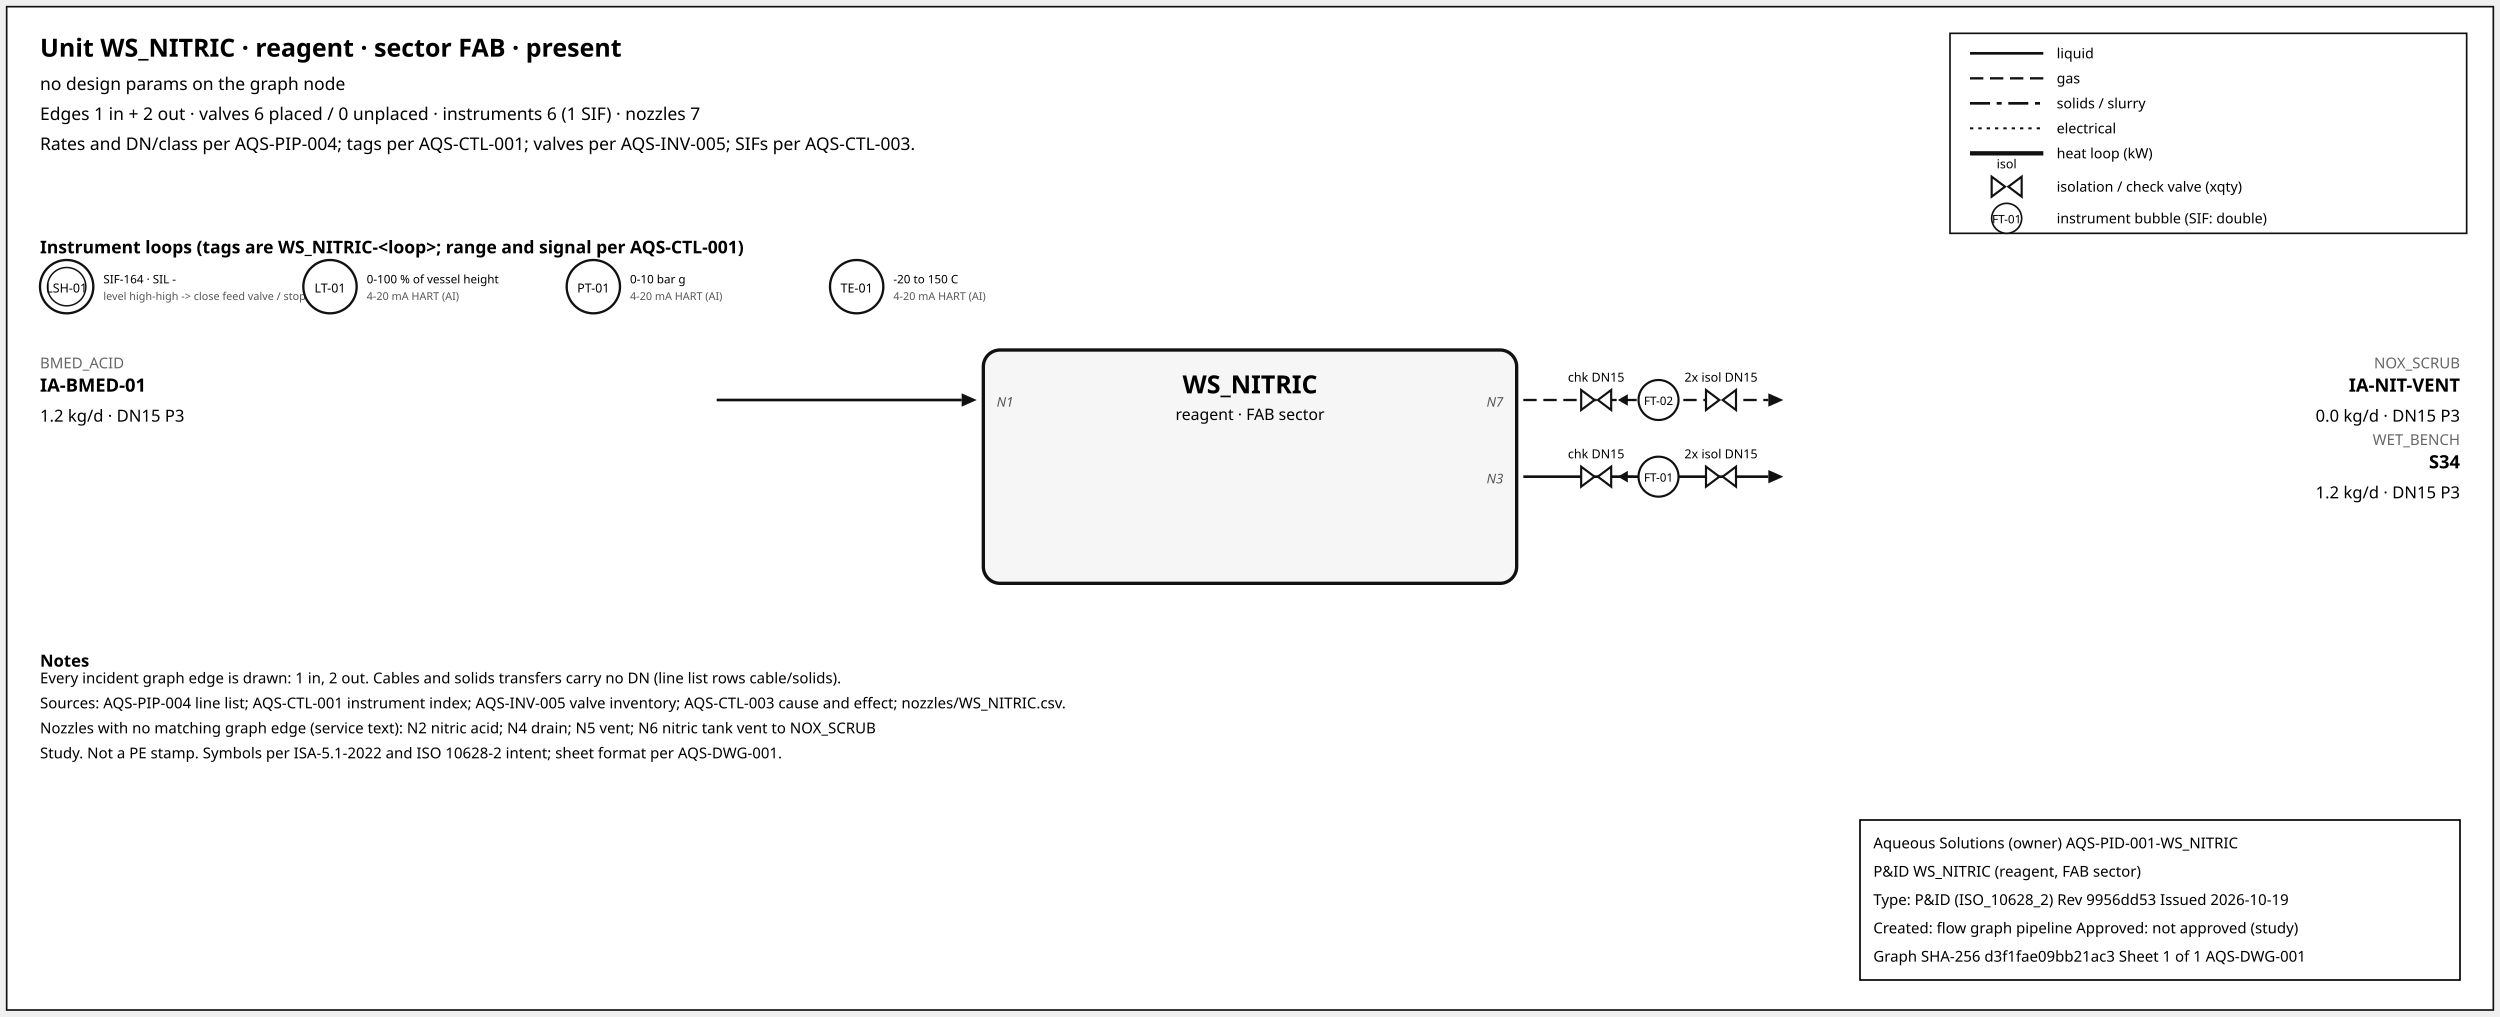
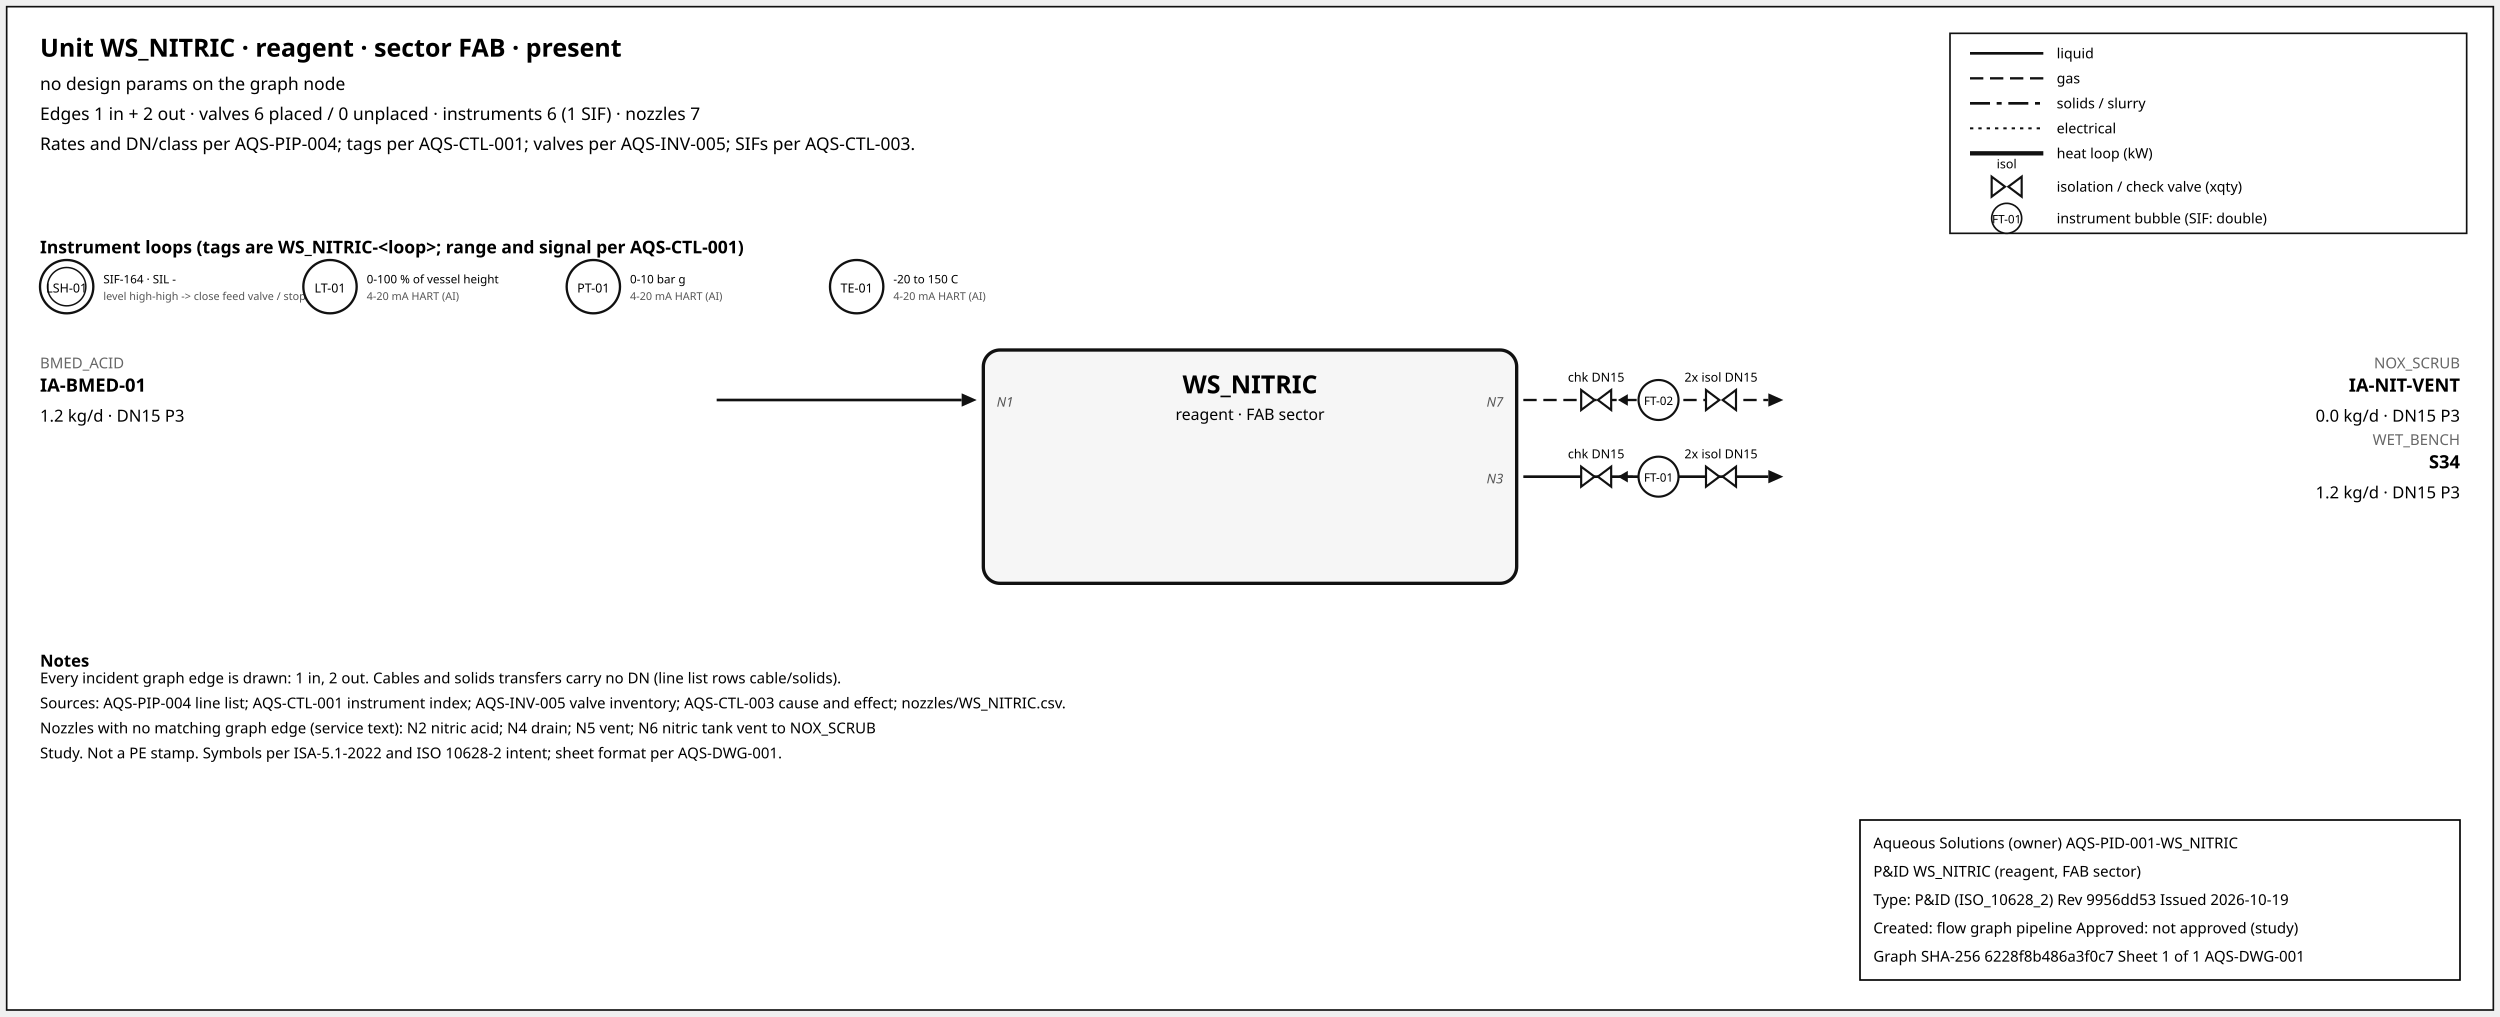
<svg xmlns="http://www.w3.org/2000/svg" width="1500" height="610" font-family="sans-serif">
  <rect x="4" y="4" width="1492" height="602" fill="white" stroke="#111" />
  <text x="24" y="34" font-size="15" font-weight="600">Unit WS_NITRIC · reagent · sector FAB · present</text>
  <text x="24" y="54" font-size="10.5">no design params on the graph node</text>
  <text x="24" y="72" font-size="10.5">Edges 1 in + 2 out · valves 6 placed / 0 unplaced · instruments 6 (1 SIF) · nozzles 7</text>
  <text x="24" y="90" font-size="10.5">Rates and DN/class per AQS-PIP-004; tags per AQS-CTL-001; valves per AQS-INV-005; SIFs per AQS-CTL-003.</text>
  <rect x="1170" y="20" width="310" height="120" fill="white" stroke="#111" />
  <line x1="1182" y1="32" x2="1226" y2="32" stroke="#111" stroke-width="1.6" />
  <text x="1234" y="35" font-size="8.5">liquid</text>
  <line x1="1182" y1="47" x2="1226" y2="47" stroke="#111" stroke-width="1.4" stroke-dasharray="8,4" />
  <text x="1234" y="50" font-size="8.5">gas</text>
  <line x1="1182" y1="62" x2="1226" y2="62" stroke="#111" stroke-width="1.6" stroke-dasharray="12,4,3,4" />
  <text x="1234" y="65" font-size="8.5">solids / slurry</text>
  <line x1="1182" y1="77" x2="1226" y2="77" stroke="#111" stroke-width="1.2" stroke-dasharray="2,3" />
  <text x="1234" y="80" font-size="8.5">electrical</text>
  <line x1="1182" y1="92" x2="1226" y2="92" stroke="#111" stroke-width="2.6" />
  <text x="1234" y="95" font-size="8.5">heat loop (kW)</text>
  <path d="M 1195.0,106 L 1203.0,112 L 1195.0,118 Z M 1213.0,106 L 1205.0,112 L 1213.0,118 Z" fill="white" stroke="#111" stroke-width="1.3" />
  <text x="1204.0" y="101.0" font-size="7.5" text-anchor="middle">isol</text>
  <text x="1234" y="115" font-size="8.5">isolation / check valve (xqty)</text>
  <circle cx="1204" cy="131" r="9" fill="white" stroke="#111" />
  <text x="1204" y="134" font-size="7" text-anchor="middle">FT-01</text>
  <text x="1234" y="134" font-size="8.5">instrument bubble (SIF: double)</text>
  <text x="24" y="152" font-size="10.5" font-weight="600">Instrument loops (tags are WS_NITRIC-&lt;loop&gt;; range and signal per AQS-CTL-001)</text>
  <circle cx="40" cy="172" r="16" fill="white" stroke="#111" stroke-width="1.4" />
  <circle cx="40" cy="172" r="11.5" fill="none" stroke="#111" stroke-width="0.9" />
  <text x="40" y="175.5" font-size="7.5" text-anchor="middle">LSH-01</text>
  <text x="62" y="170" font-size="7">SIF-164 · SIL -</text>
  <text x="62" y="180" font-size="6.5" fill="#555">level high-high -&gt; close feed valve / stop f</text>
  <circle cx="198" cy="172" r="16" fill="white" stroke="#111" stroke-width="1.4" />
  <text x="198" y="175.5" font-size="7.5" text-anchor="middle">LT-01</text>
  <text x="220" y="170" font-size="7">0-100 % of vessel height</text>
  <text x="220" y="180" font-size="6.5" fill="#555">4-20 mA HART (AI)</text>
  <circle cx="356" cy="172" r="16" fill="white" stroke="#111" stroke-width="1.4" />
  <text x="356" y="175.5" font-size="7.5" text-anchor="middle">PT-01</text>
  <text x="378" y="170" font-size="7">0-10 bar g</text>
  <text x="378" y="180" font-size="6.5" fill="#555">4-20 mA HART (AI)</text>
  <circle cx="514" cy="172" r="16" fill="white" stroke="#111" stroke-width="1.4" />
  <text x="514" y="175.5" font-size="7.5" text-anchor="middle">TE-01</text>
  <text x="536" y="170" font-size="7">-20 to 150 C</text>
  <text x="536" y="180" font-size="6.5" fill="#555">4-20 mA HART (AI)</text>
  <rect x="590" y="210" width="320" height="140" rx="10" fill="#f6f6f6" stroke="#111" stroke-width="2" />
  <text x="750.0" y="236" font-size="15" font-weight="700" text-anchor="middle">WS_NITRIC</text>
  <text x="750.0" y="252" font-size="9.5" text-anchor="middle">reagent · FAB sector</text>
  <line x1="430" y1="240" x2="577" y2="240" stroke="#111" stroke-width="1.6" class="edge-in" />
  <polygon points="586,240 577,236 577,244" fill="#111" />
  <text x="24" y="221" font-size="9" fill="#666" text-anchor="start">BMED_ACID</text>
  <text x="24" y="235" font-size="11" font-weight="600" text-anchor="start">IA-BMED-01</text>
  <text x="24" y="253" font-size="10" text-anchor="start">1.2 kg/d · DN15 P3</text>
  <text x="598" y="244" font-size="8" font-style="italic" fill="#555" text-anchor="start">N1</text>
  <line x1="914" y1="240" x2="1061" y2="240" stroke="#111" stroke-width="1.4" stroke-dasharray="8,4" class="edge-out" />
  <polygon points="1070,240 1061,236 1061,244" fill="#111" />
  <text x="1476" y="221" font-size="9" fill="#666" text-anchor="end">NOX_SCRUB</text>
  <text x="1476" y="235" font-size="11" font-weight="600" text-anchor="end">IA-NIT-VENT</text>
  <text x="1476" y="253" font-size="10" text-anchor="end">0.0 kg/d · DN15 P3</text>
  <text x="902" y="244" font-size="8" font-style="italic" fill="#555" text-anchor="end">N7</text>
  <line x1="979.7" y1="240" x2="971.7" y2="240" stroke="#111" stroke-width="1.2" />
  <polygon points="970.7,240 976.7,236.5 976.7,243.5" fill="#111" />
  <path d="M 948.7,234 L 956.7,240 L 948.7,246 Z M 966.7,234 L 958.7,240 L 966.7,246 Z" fill="white" stroke="#111" stroke-width="1.3" />
  <text x="957.7" y="229.0" font-size="7.5" text-anchor="middle">chk DN15</text>
  <path d="M 1023.6,234 L 1031.6,240 L 1023.6,246 Z M 1041.6,234 L 1033.6,240 L 1041.6,246 Z" fill="white" stroke="#111" stroke-width="1.3" />
  <text x="1032.6" y="229.0" font-size="7.5" text-anchor="middle">2x isol DN15</text>
  <circle cx="995.12" cy="240" r="12" fill="white" stroke="#111" stroke-width="1.3" />
  <text x="995.12" y="243" font-size="7" text-anchor="middle">FT-02</text>
  <line x1="914" y1="286" x2="1061" y2="286" stroke="#111" stroke-width="1.6" class="edge-out" />
  <polygon points="1070,286 1061,282 1061,290" fill="#111" />
  <text x="1476" y="267" font-size="9" fill="#666" text-anchor="end">WET_BENCH</text>
  <text x="1476" y="281" font-size="11" font-weight="600" text-anchor="end">S34</text>
  <text x="1476" y="299" font-size="10" text-anchor="end">1.2 kg/d · DN15 P3</text>
  <text x="902" y="290" font-size="8" font-style="italic" fill="#555" text-anchor="end">N3</text>
  <line x1="979.7" y1="286" x2="971.7" y2="286" stroke="#111" stroke-width="1.2" />
  <polygon points="970.7,286 976.7,282.5 976.7,289.5" fill="#111" />
  <path d="M 948.7,280 L 956.7,286 L 948.7,292 Z M 966.7,280 L 958.7,286 L 966.7,292 Z" fill="white" stroke="#111" stroke-width="1.3" />
  <text x="957.7" y="275.0" font-size="7.5" text-anchor="middle">chk DN15</text>
  <path d="M 1023.6,280 L 1031.6,286 L 1023.6,292 Z M 1041.6,280 L 1033.6,286 L 1041.6,292 Z" fill="white" stroke="#111" stroke-width="1.3" />
  <text x="1032.6" y="275.0" font-size="7.5" text-anchor="middle">2x isol DN15</text>
  <circle cx="995.12" cy="286" r="12" fill="white" stroke="#111" stroke-width="1.3" />
  <text x="995.12" y="289" font-size="7" text-anchor="middle">FT-01</text>
  <text x="24" y="400" font-size="10" font-weight="600">Notes</text>
  <text x="24" y="410" font-size="9">Every incident graph edge is drawn: 1 in, 2 out. Cables and solids transfers carry no DN (line list rows cable/solids).</text>
  <text x="24" y="425" font-size="9">Sources: AQS-PIP-004 line list; AQS-CTL-001 instrument index; AQS-INV-005 valve inventory; AQS-CTL-003 cause and effect; nozzles/WS_NITRIC.csv.</text>
  <text x="24" y="440" font-size="9">Nozzles with no matching graph edge (service text): N2 nitric acid; N4 drain; N5 vent; N6 nitric tank vent to NOX_SCRUB</text>
  <text x="24" y="455" font-size="9">Study. Not a PE stamp. Symbols per ISA-5.1-2022 and ISO 10628-2 intent; sheet format per AQS-DWG-001.</text>
  <g id="aqs-title-block">
    <rect x="1116" y="492" width="360" height="96" fill="white" stroke="black" stroke-width="1" />
    <text x="1124" y="509" font-size="9">Aqueous Solutions (owner)   AQS-PID-001-WS_NITRIC</text>
    <text x="1124" y="526" font-size="9">P&amp;ID WS_NITRIC (reagent, FAB sector)</text>
    <text x="1124" y="543" font-size="9">Type: P&amp;ID (ISO_10628_2)   Rev 9956dd53   Issued 2026-10-19</text>
    <text x="1124" y="560" font-size="9">Created: flow graph pipeline   Approved: not approved (study)</text>
-     <text x="1124" y="577" font-size="9">Graph SHA-256 d3f1fae09bb21ac3   Sheet 1 of 1   AQS-DWG-001</text>
+     <text x="1124" y="577" font-size="9">Graph SHA-256 6228f8b486a3f0c7   Sheet 1 of 1   AQS-DWG-001</text>
  </g>
</svg>
